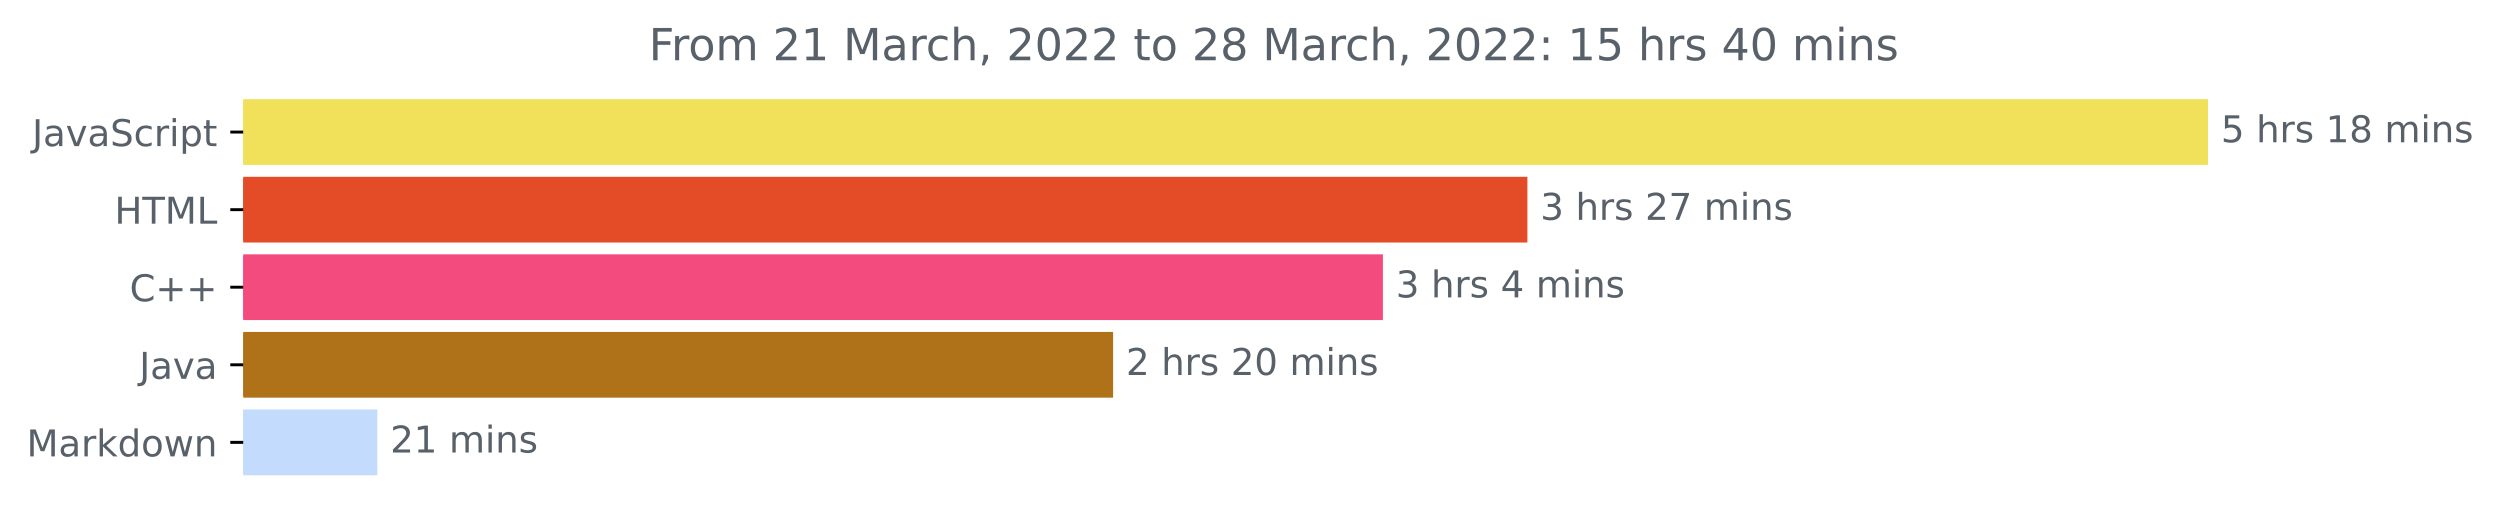
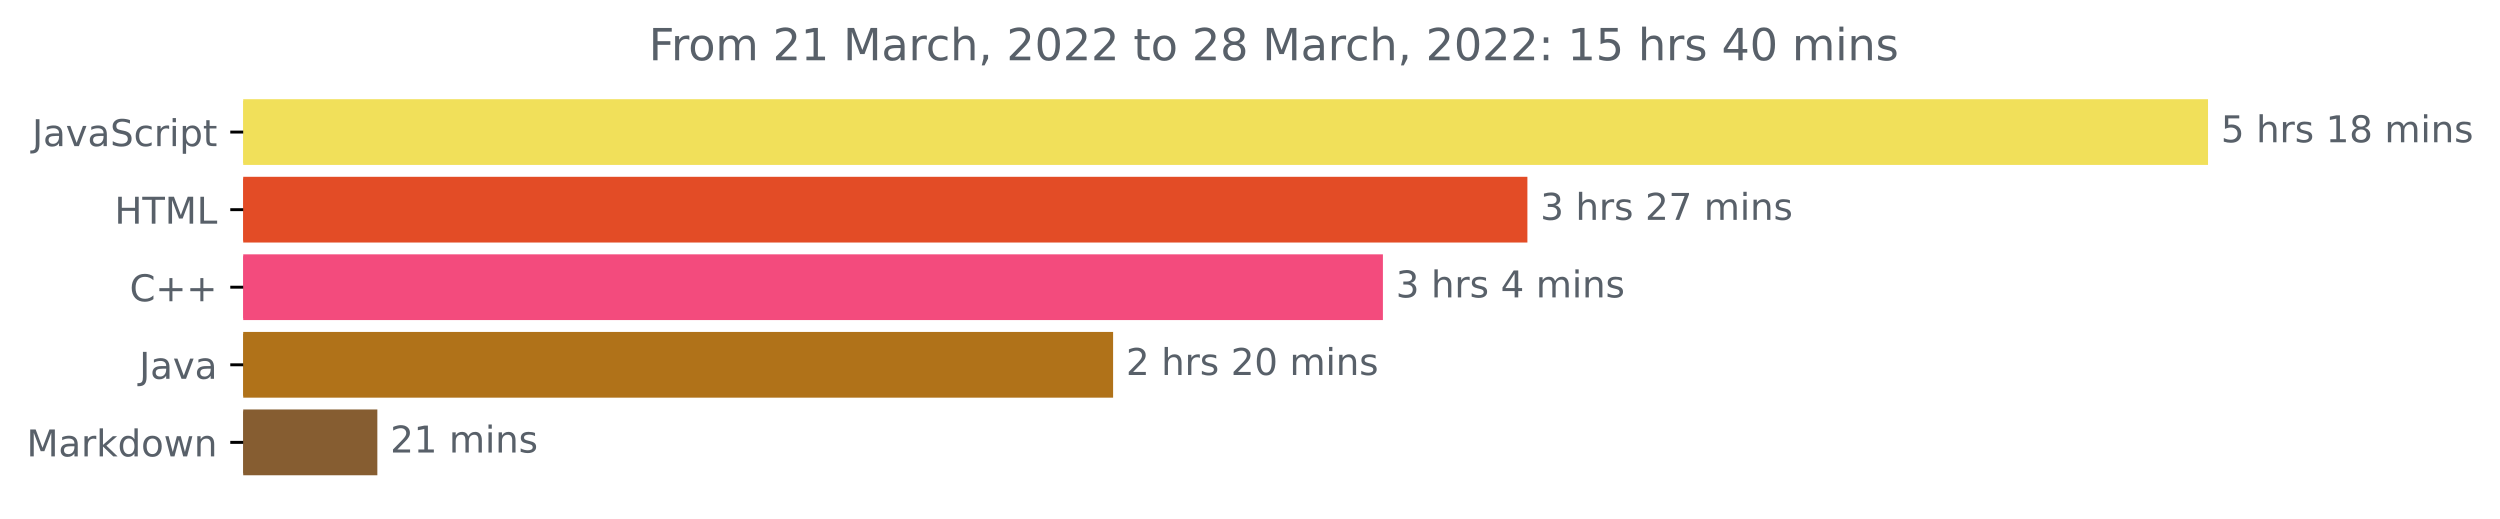
<svg xmlns="http://www.w3.org/2000/svg" xmlns:xlink="http://www.w3.org/1999/xlink" width="676.815pt" height="140.398pt" viewBox="0 0 676.815 140.398" version="1.1">
  <defs>
    <style type="text/css">*{stroke-linejoin: round; stroke-linecap: butt}</style>
  </defs>
  <g id="figure_1">
    <g id="patch_1">
      <path d="M 0 140.398  L 676.815 140.398  L 676.815 0  L 0 0  L 0 140.398  z " style="fill: none" />
    </g>
    <g id="axes_1">
      <g id="patch_2">
-         <path d="M 65.841 27.358  L 597.269 27.358  L 597.269 44.158  L 65.841 44.158  z " clip-path="url(#pcefb55dbc0)" style="fill: #f1e05a; stroke: #f1e05a; stroke-linejoin: miter" />
+         <path d="M 65.841 27.358  L 597.269 27.358  L 597.269 44.158  L 65.841 44.158  z " clip-path="url(#p6a47ba8eec)" style="fill: #f1e05a; stroke: #f1e05a; stroke-linejoin: miter" />
      </g>
      <g id="patch_3">
-         <path d="M 65.841 48.358  L 413.005 48.358  L 413.005 65.158  L 65.841 65.158  z " clip-path="url(#pcefb55dbc0)" style="fill: #e34c26; stroke: #e34c26; stroke-linejoin: miter" />
+         <path d="M 65.841 48.358  L 413.005 48.358  L 413.005 65.158  L 65.841 65.158  z " clip-path="url(#p6a47ba8eec)" style="fill: #e34c26; stroke: #e34c26; stroke-linejoin: miter" />
      </g>
      <g id="patch_4">
-         <path d="M 65.841 69.358  L 373.89 69.358  L 373.89 86.158  L 65.841 86.158  z " clip-path="url(#pcefb55dbc0)" style="fill: #f34b7d; stroke: #f34b7d; stroke-linejoin: miter" />
+         <path d="M 65.841 69.358  L 373.89 69.358  L 373.89 86.158  L 65.841 86.158  z " clip-path="url(#p6a47ba8eec)" style="fill: #f34b7d; stroke: #f34b7d; stroke-linejoin: miter" />
      </g>
      <g id="patch_5">
-         <path d="M 65.841 90.358  L 300.844 90.358  L 300.844 107.158  L 65.841 107.158  z " clip-path="url(#pcefb55dbc0)" style="fill: #b07219; stroke: #b07219; stroke-linejoin: miter" />
+         <path d="M 65.841 90.358  L 300.844 90.358  L 300.844 107.158  L 65.841 107.158  z " clip-path="url(#p6a47ba8eec)" style="fill: #b07219; stroke: #b07219; stroke-linejoin: miter" />
      </g>
      <g id="patch_6">
-         <path d="M 65.841 111.358  L 101.657 111.358  L 101.657 128.158  L 65.841 128.158  z " clip-path="url(#pcefb55dbc0)" style="fill: #c3dbfd; stroke: #c3dbfd; stroke-linejoin: miter" />
+         <path d="M 65.841 111.358  L 101.657 111.358  L 101.657 128.158  L 65.841 128.158  z " clip-path="url(#p6a47ba8eec)" style="fill: #865d31; stroke: #865d31; stroke-linejoin: miter" />
      </g>
      <g id="matplotlib.axis_1" />
      <g id="matplotlib.axis_2">
        <g id="ytick_1">
          <g id="line2d_1">
            <defs>
-               <path id="m35b8bc9052" d="M 0 0  L -3.5 0  " style="stroke: #000000; stroke-width: 0.8" />
+               <path id="mb90bee5214" d="M 0 0  L -3.5 0  " style="stroke: #000000; stroke-width: 0.8" />
            </defs>
            <g>
-               <use xlink:href="#m35b8bc9052" x="65.841" y="35.758" style="stroke: #000000; stroke-width: 0.8" />
+               <use xlink:href="#mb90bee5214" x="65.841" y="35.758" style="stroke: #000000; stroke-width: 0.8" />
            </g>
          </g>
          <g id="text_1">
            <g style="fill: #586069" transform="translate(8.710938 39.55734)scale(0.1 -0.1)">
              <defs>
                <path id="DejaVuSans-4a" d="M 628 4666  L 1259 4666  L 1259 325  Q 1259 -519 939 -900  Q 619 -1281 -91 -1281  L -331 -1281  L -331 -750  L -134 -750  Q 284 -750 456 -515  Q 628 -281 628 325  L 628 4666  z " transform="scale(0.015625)" />
                <path id="DejaVuSans-61" d="M 2194 1759  Q 1497 1759 1228 1600  Q 959 1441 959 1056  Q 959 750 1161 570  Q 1363 391 1709 391  Q 2188 391 2477 730  Q 2766 1069 2766 1631  L 2766 1759  L 2194 1759  z M 3341 1997  L 3341 0  L 2766 0  L 2766 531  Q 2569 213 2275 61  Q 1981 -91 1556 -91  Q 1019 -91 701 211  Q 384 513 384 1019  Q 384 1609 779 1909  Q 1175 2209 1959 2209  L 2766 2209  L 2766 2266  Q 2766 2663 2505 2880  Q 2244 3097 1772 3097  Q 1472 3097 1187 3025  Q 903 2953 641 2809  L 641 3341  Q 956 3463 1253 3523  Q 1550 3584 1831 3584  Q 2591 3584 2966 3190  Q 3341 2797 3341 1997  z " transform="scale(0.015625)" />
                <path id="DejaVuSans-76" d="M 191 3500  L 800 3500  L 1894 563  L 2988 3500  L 3597 3500  L 2284 0  L 1503 0  L 191 3500  z " transform="scale(0.015625)" />
                <path id="DejaVuSans-53" d="M 3425 4513  L 3425 3897  Q 3066 4069 2747 4153  Q 2428 4238 2131 4238  Q 1616 4238 1336 4038  Q 1056 3838 1056 3469  Q 1056 3159 1242 3001  Q 1428 2844 1947 2747  L 2328 2669  Q 3034 2534 3370 2195  Q 3706 1856 3706 1288  Q 3706 609 3251 259  Q 2797 -91 1919 -91  Q 1588 -91 1214 -16  Q 841 59 441 206  L 441 856  Q 825 641 1194 531  Q 1563 422 1919 422  Q 2459 422 2753 634  Q 3047 847 3047 1241  Q 3047 1584 2836 1778  Q 2625 1972 2144 2069  L 1759 2144  Q 1053 2284 737 2584  Q 422 2884 422 3419  Q 422 4038 858 4394  Q 1294 4750 2059 4750  Q 2388 4750 2728 4690  Q 3069 4631 3425 4513  z " transform="scale(0.015625)" />
                <path id="DejaVuSans-63" d="M 3122 3366  L 3122 2828  Q 2878 2963 2633 3030  Q 2388 3097 2138 3097  Q 1578 3097 1268 2742  Q 959 2388 959 1747  Q 959 1106 1268 751  Q 1578 397 2138 397  Q 2388 397 2633 464  Q 2878 531 3122 666  L 3122 134  Q 2881 22 2623 -34  Q 2366 -91 2075 -91  Q 1284 -91 818 406  Q 353 903 353 1747  Q 353 2603 823 3093  Q 1294 3584 2113 3584  Q 2378 3584 2631 3529  Q 2884 3475 3122 3366  z " transform="scale(0.015625)" />
                <path id="DejaVuSans-72" d="M 2631 2963  Q 2534 3019 2420 3045  Q 2306 3072 2169 3072  Q 1681 3072 1420 2755  Q 1159 2438 1159 1844  L 1159 0  L 581 0  L 581 3500  L 1159 3500  L 1159 2956  Q 1341 3275 1631 3429  Q 1922 3584 2338 3584  Q 2397 3584 2469 3576  Q 2541 3569 2628 3553  L 2631 2963  z " transform="scale(0.015625)" />
                <path id="DejaVuSans-69" d="M 603 3500  L 1178 3500  L 1178 0  L 603 0  L 603 3500  z M 603 4863  L 1178 4863  L 1178 4134  L 603 4134  L 603 4863  z " transform="scale(0.015625)" />
                <path id="DejaVuSans-70" d="M 1159 525  L 1159 -1331  L 581 -1331  L 581 3500  L 1159 3500  L 1159 2969  Q 1341 3281 1617 3432  Q 1894 3584 2278 3584  Q 2916 3584 3314 3078  Q 3713 2572 3713 1747  Q 3713 922 3314 415  Q 2916 -91 2278 -91  Q 1894 -91 1617 61  Q 1341 213 1159 525  z M 3116 1747  Q 3116 2381 2855 2742  Q 2594 3103 2138 3103  Q 1681 3103 1420 2742  Q 1159 2381 1159 1747  Q 1159 1113 1420 752  Q 1681 391 2138 391  Q 2594 391 2855 752  Q 3116 1113 3116 1747  z " transform="scale(0.015625)" />
                <path id="DejaVuSans-74" d="M 1172 4494  L 1172 3500  L 2356 3500  L 2356 3053  L 1172 3053  L 1172 1153  Q 1172 725 1289 603  Q 1406 481 1766 481  L 2356 481  L 2356 0  L 1766 0  Q 1100 0 847 248  Q 594 497 594 1153  L 594 3053  L 172 3053  L 172 3500  L 594 3500  L 594 4494  L 1172 4494  z " transform="scale(0.015625)" />
              </defs>
              <use xlink:href="#DejaVuSans-4a" />
              <use xlink:href="#DejaVuSans-61" x="29.492" />
              <use xlink:href="#DejaVuSans-76" x="90.771" />
              <use xlink:href="#DejaVuSans-61" x="149.951" />
              <use xlink:href="#DejaVuSans-53" x="211.23" />
              <use xlink:href="#DejaVuSans-63" x="274.707" />
              <use xlink:href="#DejaVuSans-72" x="329.688" />
              <use xlink:href="#DejaVuSans-69" x="370.801" />
              <use xlink:href="#DejaVuSans-70" x="398.584" />
              <use xlink:href="#DejaVuSans-74" x="462.061" />
            </g>
          </g>
        </g>
        <g id="ytick_2">
          <g id="line2d_2">
            <g>
-               <use xlink:href="#m35b8bc9052" x="65.841" y="56.758" style="stroke: #000000; stroke-width: 0.8" />
+               <use xlink:href="#mb90bee5214" x="65.841" y="56.758" style="stroke: #000000; stroke-width: 0.8" />
            </g>
          </g>
          <g id="text_2">
            <g style="fill: #586069" transform="translate(31.0125 60.55734)scale(0.1 -0.1)">
              <defs>
                <path id="DejaVuSans-48" d="M 628 4666  L 1259 4666  L 1259 2753  L 3553 2753  L 3553 4666  L 4184 4666  L 4184 0  L 3553 0  L 3553 2222  L 1259 2222  L 1259 0  L 628 0  L 628 4666  z " transform="scale(0.015625)" />
                <path id="DejaVuSans-54" d="M -19 4666  L 3928 4666  L 3928 4134  L 2272 4134  L 2272 0  L 1638 0  L 1638 4134  L -19 4134  L -19 4666  z " transform="scale(0.015625)" />
                <path id="DejaVuSans-4d" d="M 628 4666  L 1569 4666  L 2759 1491  L 3956 4666  L 4897 4666  L 4897 0  L 4281 0  L 4281 4097  L 3078 897  L 2444 897  L 1241 4097  L 1241 0  L 628 0  L 628 4666  z " transform="scale(0.015625)" />
                <path id="DejaVuSans-4c" d="M 628 4666  L 1259 4666  L 1259 531  L 3531 531  L 3531 0  L 628 0  L 628 4666  z " transform="scale(0.015625)" />
              </defs>
              <use xlink:href="#DejaVuSans-48" />
              <use xlink:href="#DejaVuSans-54" x="75.195" />
              <use xlink:href="#DejaVuSans-4d" x="136.279" />
              <use xlink:href="#DejaVuSans-4c" x="222.559" />
            </g>
          </g>
        </g>
        <g id="ytick_3">
          <g id="line2d_3">
            <g>
-               <use xlink:href="#m35b8bc9052" x="65.841" y="77.758" style="stroke: #000000; stroke-width: 0.8" />
+               <use xlink:href="#mb90bee5214" x="65.841" y="77.758" style="stroke: #000000; stroke-width: 0.8" />
            </g>
          </g>
          <g id="text_3">
            <g style="fill: #586069" transform="translate(35.09844 81.55734)scale(0.1 -0.1)">
              <defs>
                <path id="DejaVuSans-43" d="M 4122 4306  L 4122 3641  Q 3803 3938 3442 4084  Q 3081 4231 2675 4231  Q 1875 4231 1450 3742  Q 1025 3253 1025 2328  Q 1025 1406 1450 917  Q 1875 428 2675 428  Q 3081 428 3442 575  Q 3803 722 4122 1019  L 4122 359  Q 3791 134 3420 21  Q 3050 -91 2638 -91  Q 1578 -91 968 557  Q 359 1206 359 2328  Q 359 3453 968 4101  Q 1578 4750 2638 4750  Q 3056 4750 3426 4639  Q 3797 4528 4122 4306  z " transform="scale(0.015625)" />
                <path id="DejaVuSans-2b" d="M 2944 4013  L 2944 2272  L 4684 2272  L 4684 1741  L 2944 1741  L 2944 0  L 2419 0  L 2419 1741  L 678 1741  L 678 2272  L 2419 2272  L 2419 4013  L 2944 4013  z " transform="scale(0.015625)" />
              </defs>
              <use xlink:href="#DejaVuSans-43" />
              <use xlink:href="#DejaVuSans-2b" x="69.824" />
              <use xlink:href="#DejaVuSans-2b" x="153.613" />
            </g>
          </g>
        </g>
        <g id="ytick_4">
          <g id="line2d_4">
            <g>
-               <use xlink:href="#m35b8bc9052" x="65.841" y="98.758" style="stroke: #000000; stroke-width: 0.8" />
+               <use xlink:href="#mb90bee5214" x="65.841" y="98.758" style="stroke: #000000; stroke-width: 0.8" />
            </g>
          </g>
          <g id="text_4">
            <g style="fill: #586069" transform="translate(37.71563 102.5573)scale(0.1 -0.1)">
              <use xlink:href="#DejaVuSans-4a" />
              <use xlink:href="#DejaVuSans-61" x="29.492" />
              <use xlink:href="#DejaVuSans-76" x="90.771" />
              <use xlink:href="#DejaVuSans-61" x="149.951" />
            </g>
          </g>
        </g>
        <g id="ytick_5">
          <g id="line2d_5">
            <g>
-               <use xlink:href="#m35b8bc9052" x="65.841" y="119.758" style="stroke: #000000; stroke-width: 0.8" />
+               <use xlink:href="#mb90bee5214" x="65.841" y="119.758" style="stroke: #000000; stroke-width: 0.8" />
            </g>
          </g>
          <g id="text_5">
            <g style="fill: #586069" transform="translate(7.2 123.5573)scale(0.1 -0.1)">
              <defs>
                <path id="DejaVuSans-6b" d="M 581 4863  L 1159 4863  L 1159 1991  L 2875 3500  L 3609 3500  L 1753 1863  L 3688 0  L 2938 0  L 1159 1709  L 1159 0  L 581 0  L 581 4863  z " transform="scale(0.015625)" />
                <path id="DejaVuSans-64" d="M 2906 2969  L 2906 4863  L 3481 4863  L 3481 0  L 2906 0  L 2906 525  Q 2725 213 2448 61  Q 2172 -91 1784 -91  Q 1150 -91 751 415  Q 353 922 353 1747  Q 353 2572 751 3078  Q 1150 3584 1784 3584  Q 2172 3584 2448 3432  Q 2725 3281 2906 2969  z M 947 1747  Q 947 1113 1208 752  Q 1469 391 1925 391  Q 2381 391 2643 752  Q 2906 1113 2906 1747  Q 2906 2381 2643 2742  Q 2381 3103 1925 3103  Q 1469 3103 1208 2742  Q 947 2381 947 1747  z " transform="scale(0.015625)" />
                <path id="DejaVuSans-6f" d="M 1959 3097  Q 1497 3097 1228 2736  Q 959 2375 959 1747  Q 959 1119 1226 758  Q 1494 397 1959 397  Q 2419 397 2687 759  Q 2956 1122 2956 1747  Q 2956 2369 2687 2733  Q 2419 3097 1959 3097  z M 1959 3584  Q 2709 3584 3137 3096  Q 3566 2609 3566 1747  Q 3566 888 3137 398  Q 2709 -91 1959 -91  Q 1206 -91 779 398  Q 353 888 353 1747  Q 353 2609 779 3096  Q 1206 3584 1959 3584  z " transform="scale(0.015625)" />
                <path id="DejaVuSans-77" d="M 269 3500  L 844 3500  L 1563 769  L 2278 3500  L 2956 3500  L 3675 769  L 4391 3500  L 4966 3500  L 4050 0  L 3372 0  L 2619 2869  L 1863 0  L 1184 0  L 269 3500  z " transform="scale(0.015625)" />
                <path id="DejaVuSans-6e" d="M 3513 2113  L 3513 0  L 2938 0  L 2938 2094  Q 2938 2591 2744 2837  Q 2550 3084 2163 3084  Q 1697 3084 1428 2787  Q 1159 2491 1159 1978  L 1159 0  L 581 0  L 581 3500  L 1159 3500  L 1159 2956  Q 1366 3272 1645 3428  Q 1925 3584 2291 3584  Q 2894 3584 3203 3211  Q 3513 2838 3513 2113  z " transform="scale(0.015625)" />
              </defs>
              <use xlink:href="#DejaVuSans-4d" />
              <use xlink:href="#DejaVuSans-61" x="86.279" />
              <use xlink:href="#DejaVuSans-72" x="147.559" />
              <use xlink:href="#DejaVuSans-6b" x="188.672" />
              <use xlink:href="#DejaVuSans-64" x="246.582" />
              <use xlink:href="#DejaVuSans-6f" x="310.059" />
              <use xlink:href="#DejaVuSans-77" x="371.24" />
              <use xlink:href="#DejaVuSans-6e" x="453.027" />
            </g>
          </g>
        </g>
      </g>
      <g id="text_6">
        <g style="fill: #586069" transform="translate(601.2692 38.5175)scale(0.1 -0.1)">
          <defs>
            <path id="DejaVuSans-35" d="M 691 4666  L 3169 4666  L 3169 4134  L 1269 4134  L 1269 2991  Q 1406 3038 1543 3061  Q 1681 3084 1819 3084  Q 2600 3084 3056 2656  Q 3513 2228 3513 1497  Q 3513 744 3044 326  Q 2575 -91 1722 -91  Q 1428 -91 1123 -41  Q 819 9 494 109  L 494 744  Q 775 591 1075 516  Q 1375 441 1709 441  Q 2250 441 2565 725  Q 2881 1009 2881 1497  Q 2881 1984 2565 2268  Q 2250 2553 1709 2553  Q 1456 2553 1204 2497  Q 953 2441 691 2322  L 691 4666  z " transform="scale(0.015625)" />
            <path id="DejaVuSans-20" transform="scale(0.015625)" />
            <path id="DejaVuSans-68" d="M 3513 2113  L 3513 0  L 2938 0  L 2938 2094  Q 2938 2591 2744 2837  Q 2550 3084 2163 3084  Q 1697 3084 1428 2787  Q 1159 2491 1159 1978  L 1159 0  L 581 0  L 581 4863  L 1159 4863  L 1159 2956  Q 1366 3272 1645 3428  Q 1925 3584 2291 3584  Q 2894 3584 3203 3211  Q 3513 2838 3513 2113  z " transform="scale(0.015625)" />
            <path id="DejaVuSans-73" d="M 2834 3397  L 2834 2853  Q 2591 2978 2328 3040  Q 2066 3103 1784 3103  Q 1356 3103 1142 2972  Q 928 2841 928 2578  Q 928 2378 1081 2264  Q 1234 2150 1697 2047  L 1894 2003  Q 2506 1872 2764 1633  Q 3022 1394 3022 966  Q 3022 478 2636 193  Q 2250 -91 1575 -91  Q 1294 -91 989 -36  Q 684 19 347 128  L 347 722  Q 666 556 975 473  Q 1284 391 1588 391  Q 1994 391 2212 530  Q 2431 669 2431 922  Q 2431 1156 2273 1281  Q 2116 1406 1581 1522  L 1381 1569  Q 847 1681 609 1914  Q 372 2147 372 2553  Q 372 3047 722 3315  Q 1072 3584 1716 3584  Q 2034 3584 2315 3537  Q 2597 3491 2834 3397  z " transform="scale(0.015625)" />
            <path id="DejaVuSans-31" d="M 794 531  L 1825 531  L 1825 4091  L 703 3866  L 703 4441  L 1819 4666  L 2450 4666  L 2450 531  L 3481 531  L 3481 0  L 794 0  L 794 531  z " transform="scale(0.015625)" />
            <path id="DejaVuSans-38" d="M 2034 2216  Q 1584 2216 1326 1975  Q 1069 1734 1069 1313  Q 1069 891 1326 650  Q 1584 409 2034 409  Q 2484 409 2743 651  Q 3003 894 3003 1313  Q 3003 1734 2745 1975  Q 2488 2216 2034 2216  z M 1403 2484  Q 997 2584 770 2862  Q 544 3141 544 3541  Q 544 4100 942 4425  Q 1341 4750 2034 4750  Q 2731 4750 3128 4425  Q 3525 4100 3525 3541  Q 3525 3141 3298 2862  Q 3072 2584 2669 2484  Q 3125 2378 3379 2068  Q 3634 1759 3634 1313  Q 3634 634 3220 271  Q 2806 -91 2034 -91  Q 1263 -91 848 271  Q 434 634 434 1313  Q 434 1759 690 2068  Q 947 2378 1403 2484  z M 1172 3481  Q 1172 3119 1398 2916  Q 1625 2713 2034 2713  Q 2441 2713 2670 2916  Q 2900 3119 2900 3481  Q 2900 3844 2670 4047  Q 2441 4250 2034 4250  Q 1625 4250 1398 4047  Q 1172 3844 1172 3481  z " transform="scale(0.015625)" />
            <path id="DejaVuSans-6d" d="M 3328 2828  Q 3544 3216 3844 3400  Q 4144 3584 4550 3584  Q 5097 3584 5394 3201  Q 5691 2819 5691 2113  L 5691 0  L 5113 0  L 5113 2094  Q 5113 2597 4934 2840  Q 4756 3084 4391 3084  Q 3944 3084 3684 2787  Q 3425 2491 3425 1978  L 3425 0  L 2847 0  L 2847 2094  Q 2847 2600 2669 2842  Q 2491 3084 2119 3084  Q 1678 3084 1418 2786  Q 1159 2488 1159 1978  L 1159 0  L 581 0  L 581 3500  L 1159 3500  L 1159 2956  Q 1356 3278 1631 3431  Q 1906 3584 2284 3584  Q 2666 3584 2933 3390  Q 3200 3197 3328 2828  z " transform="scale(0.015625)" />
          </defs>
          <use xlink:href="#DejaVuSans-35" />
          <use xlink:href="#DejaVuSans-20" x="63.623" />
          <use xlink:href="#DejaVuSans-68" x="95.41" />
          <use xlink:href="#DejaVuSans-72" x="158.789" />
          <use xlink:href="#DejaVuSans-73" x="199.902" />
          <use xlink:href="#DejaVuSans-20" x="252.002" />
          <use xlink:href="#DejaVuSans-31" x="283.789" />
          <use xlink:href="#DejaVuSans-38" x="347.412" />
          <use xlink:href="#DejaVuSans-20" x="411.035" />
          <use xlink:href="#DejaVuSans-6d" x="442.822" />
          <use xlink:href="#DejaVuSans-69" x="540.234" />
          <use xlink:href="#DejaVuSans-6e" x="568.018" />
          <use xlink:href="#DejaVuSans-73" x="631.396" />
        </g>
      </g>
      <g id="text_7">
        <g style="fill: #586069" transform="translate(417.005 59.5175)scale(0.1 -0.1)">
          <defs>
            <path id="DejaVuSans-33" d="M 2597 2516  Q 3050 2419 3304 2112  Q 3559 1806 3559 1356  Q 3559 666 3084 287  Q 2609 -91 1734 -91  Q 1441 -91 1130 -33  Q 819 25 488 141  L 488 750  Q 750 597 1062 519  Q 1375 441 1716 441  Q 2309 441 2620 675  Q 2931 909 2931 1356  Q 2931 1769 2642 2001  Q 2353 2234 1838 2234  L 1294 2234  L 1294 2753  L 1863 2753  Q 2328 2753 2575 2939  Q 2822 3125 2822 3475  Q 2822 3834 2567 4026  Q 2313 4219 1838 4219  Q 1578 4219 1281 4162  Q 984 4106 628 3988  L 628 4550  Q 988 4650 1302 4700  Q 1616 4750 1894 4750  Q 2613 4750 3031 4423  Q 3450 4097 3450 3541  Q 3450 3153 3228 2886  Q 3006 2619 2597 2516  z " transform="scale(0.015625)" />
            <path id="DejaVuSans-32" d="M 1228 531  L 3431 531  L 3431 0  L 469 0  L 469 531  Q 828 903 1448 1529  Q 2069 2156 2228 2338  Q 2531 2678 2651 2914  Q 2772 3150 2772 3378  Q 2772 3750 2511 3984  Q 2250 4219 1831 4219  Q 1534 4219 1204 4116  Q 875 4013 500 3803  L 500 4441  Q 881 4594 1212 4672  Q 1544 4750 1819 4750  Q 2544 4750 2975 4387  Q 3406 4025 3406 3419  Q 3406 3131 3298 2873  Q 3191 2616 2906 2266  Q 2828 2175 2409 1742  Q 1991 1309 1228 531  z " transform="scale(0.015625)" />
            <path id="DejaVuSans-37" d="M 525 4666  L 3525 4666  L 3525 4397  L 1831 0  L 1172 0  L 2766 4134  L 525 4134  L 525 4666  z " transform="scale(0.015625)" />
          </defs>
          <use xlink:href="#DejaVuSans-33" />
          <use xlink:href="#DejaVuSans-20" x="63.623" />
          <use xlink:href="#DejaVuSans-68" x="95.41" />
          <use xlink:href="#DejaVuSans-72" x="158.789" />
          <use xlink:href="#DejaVuSans-73" x="199.902" />
          <use xlink:href="#DejaVuSans-20" x="252.002" />
          <use xlink:href="#DejaVuSans-32" x="283.789" />
          <use xlink:href="#DejaVuSans-37" x="347.412" />
          <use xlink:href="#DejaVuSans-20" x="411.035" />
          <use xlink:href="#DejaVuSans-6d" x="442.822" />
          <use xlink:href="#DejaVuSans-69" x="540.234" />
          <use xlink:href="#DejaVuSans-6e" x="568.018" />
          <use xlink:href="#DejaVuSans-73" x="631.396" />
        </g>
      </g>
      <g id="text_8">
        <g style="fill: #586069" transform="translate(377.8901 80.5175)scale(0.1 -0.1)">
          <defs>
            <path id="DejaVuSans-34" d="M 2419 4116  L 825 1625  L 2419 1625  L 2419 4116  z M 2253 4666  L 3047 4666  L 3047 1625  L 3713 1625  L 3713 1100  L 3047 1100  L 3047 0  L 2419 0  L 2419 1100  L 313 1100  L 313 1709  L 2253 4666  z " transform="scale(0.015625)" />
          </defs>
          <use xlink:href="#DejaVuSans-33" />
          <use xlink:href="#DejaVuSans-20" x="63.623" />
          <use xlink:href="#DejaVuSans-68" x="95.41" />
          <use xlink:href="#DejaVuSans-72" x="158.789" />
          <use xlink:href="#DejaVuSans-73" x="199.902" />
          <use xlink:href="#DejaVuSans-20" x="252.002" />
          <use xlink:href="#DejaVuSans-34" x="283.789" />
          <use xlink:href="#DejaVuSans-20" x="347.412" />
          <use xlink:href="#DejaVuSans-6d" x="379.199" />
          <use xlink:href="#DejaVuSans-69" x="476.611" />
          <use xlink:href="#DejaVuSans-6e" x="504.395" />
          <use xlink:href="#DejaVuSans-73" x="567.773" />
        </g>
      </g>
      <g id="text_9">
        <g style="fill: #586069" transform="translate(304.8442 101.5175)scale(0.1 -0.1)">
          <defs>
            <path id="DejaVuSans-30" d="M 2034 4250  Q 1547 4250 1301 3770  Q 1056 3291 1056 2328  Q 1056 1369 1301 889  Q 1547 409 2034 409  Q 2525 409 2770 889  Q 3016 1369 3016 2328  Q 3016 3291 2770 3770  Q 2525 4250 2034 4250  z M 2034 4750  Q 2819 4750 3233 4129  Q 3647 3509 3647 2328  Q 3647 1150 3233 529  Q 2819 -91 2034 -91  Q 1250 -91 836 529  Q 422 1150 422 2328  Q 422 3509 836 4129  Q 1250 4750 2034 4750  z " transform="scale(0.015625)" />
          </defs>
          <use xlink:href="#DejaVuSans-32" />
          <use xlink:href="#DejaVuSans-20" x="63.623" />
          <use xlink:href="#DejaVuSans-68" x="95.41" />
          <use xlink:href="#DejaVuSans-72" x="158.789" />
          <use xlink:href="#DejaVuSans-73" x="199.902" />
          <use xlink:href="#DejaVuSans-20" x="252.002" />
          <use xlink:href="#DejaVuSans-32" x="283.789" />
          <use xlink:href="#DejaVuSans-30" x="347.412" />
          <use xlink:href="#DejaVuSans-20" x="411.035" />
          <use xlink:href="#DejaVuSans-6d" x="442.822" />
          <use xlink:href="#DejaVuSans-69" x="540.234" />
          <use xlink:href="#DejaVuSans-6e" x="568.018" />
          <use xlink:href="#DejaVuSans-73" x="631.396" />
        </g>
      </g>
      <g id="text_10">
        <g style="fill: #586069" transform="translate(105.6567 122.5175)scale(0.1 -0.1)">
          <use xlink:href="#DejaVuSans-32" />
          <use xlink:href="#DejaVuSans-31" x="63.623" />
          <use xlink:href="#DejaVuSans-20" x="127.246" />
          <use xlink:href="#DejaVuSans-6d" x="159.033" />
          <use xlink:href="#DejaVuSans-69" x="256.445" />
          <use xlink:href="#DejaVuSans-6e" x="284.229" />
          <use xlink:href="#DejaVuSans-73" x="347.607" />
        </g>
      </g>
      <g id="text_11">
        <g style="fill: #586069" transform="translate(175.6556 16.31812)scale(0.12 -0.12)">
          <defs>
            <path id="DejaVuSans-46" d="M 628 4666  L 3309 4666  L 3309 4134  L 1259 4134  L 1259 2759  L 3109 2759  L 3109 2228  L 1259 2228  L 1259 0  L 628 0  L 628 4666  z " transform="scale(0.015625)" />
            <path id="DejaVuSans-2c" d="M 750 794  L 1409 794  L 1409 256  L 897 -744  L 494 -744  L 750 256  L 750 794  z " transform="scale(0.015625)" />
            <path id="DejaVuSans-3a" d="M 750 794  L 1409 794  L 1409 0  L 750 0  L 750 794  z M 750 3309  L 1409 3309  L 1409 2516  L 750 2516  L 750 3309  z " transform="scale(0.015625)" />
          </defs>
          <use xlink:href="#DejaVuSans-46" />
          <use xlink:href="#DejaVuSans-72" x="50.27" />
          <use xlink:href="#DejaVuSans-6f" x="89.133" />
          <use xlink:href="#DejaVuSans-6d" x="150.314" />
          <use xlink:href="#DejaVuSans-20" x="247.727" />
          <use xlink:href="#DejaVuSans-32" x="279.514" />
          <use xlink:href="#DejaVuSans-31" x="343.137" />
          <use xlink:href="#DejaVuSans-20" x="406.76" />
          <use xlink:href="#DejaVuSans-4d" x="438.547" />
          <use xlink:href="#DejaVuSans-61" x="524.826" />
          <use xlink:href="#DejaVuSans-72" x="586.105" />
          <use xlink:href="#DejaVuSans-63" x="624.969" />
          <use xlink:href="#DejaVuSans-68" x="679.949" />
          <use xlink:href="#DejaVuSans-2c" x="743.328" />
          <use xlink:href="#DejaVuSans-20" x="775.115" />
          <use xlink:href="#DejaVuSans-32" x="806.902" />
          <use xlink:href="#DejaVuSans-30" x="870.525" />
          <use xlink:href="#DejaVuSans-32" x="934.148" />
          <use xlink:href="#DejaVuSans-32" x="997.771" />
          <use xlink:href="#DejaVuSans-20" x="1061.395" />
          <use xlink:href="#DejaVuSans-74" x="1093.182" />
          <use xlink:href="#DejaVuSans-6f" x="1132.391" />
          <use xlink:href="#DejaVuSans-20" x="1193.572" />
          <use xlink:href="#DejaVuSans-32" x="1225.359" />
          <use xlink:href="#DejaVuSans-38" x="1288.982" />
          <use xlink:href="#DejaVuSans-20" x="1352.605" />
          <use xlink:href="#DejaVuSans-4d" x="1384.393" />
          <use xlink:href="#DejaVuSans-61" x="1470.672" />
          <use xlink:href="#DejaVuSans-72" x="1531.951" />
          <use xlink:href="#DejaVuSans-63" x="1570.814" />
          <use xlink:href="#DejaVuSans-68" x="1625.795" />
          <use xlink:href="#DejaVuSans-2c" x="1689.174" />
          <use xlink:href="#DejaVuSans-20" x="1720.961" />
          <use xlink:href="#DejaVuSans-32" x="1752.748" />
          <use xlink:href="#DejaVuSans-30" x="1816.371" />
          <use xlink:href="#DejaVuSans-32" x="1879.994" />
          <use xlink:href="#DejaVuSans-32" x="1943.617" />
          <use xlink:href="#DejaVuSans-3a" x="2007.24" />
          <use xlink:href="#DejaVuSans-20" x="2040.932" />
          <use xlink:href="#DejaVuSans-31" x="2072.719" />
          <use xlink:href="#DejaVuSans-35" x="2136.342" />
          <use xlink:href="#DejaVuSans-20" x="2199.965" />
          <use xlink:href="#DejaVuSans-68" x="2231.752" />
          <use xlink:href="#DejaVuSans-72" x="2295.131" />
          <use xlink:href="#DejaVuSans-73" x="2336.244" />
          <use xlink:href="#DejaVuSans-20" x="2388.344" />
          <use xlink:href="#DejaVuSans-34" x="2420.131" />
          <use xlink:href="#DejaVuSans-30" x="2483.754" />
          <use xlink:href="#DejaVuSans-20" x="2547.377" />
          <use xlink:href="#DejaVuSans-6d" x="2579.164" />
          <use xlink:href="#DejaVuSans-69" x="2676.576" />
          <use xlink:href="#DejaVuSans-6e" x="2704.359" />
          <use xlink:href="#DejaVuSans-73" x="2767.738" />
        </g>
      </g>
    </g>
  </g>
  <defs>
-     <clipPath id="pcefb55dbc0">
+     <clipPath id="p6a47ba8eec">
      <rect x="65.841" y="22.318" width="558" height="110.88" />
    </clipPath>
  </defs>
</svg>
